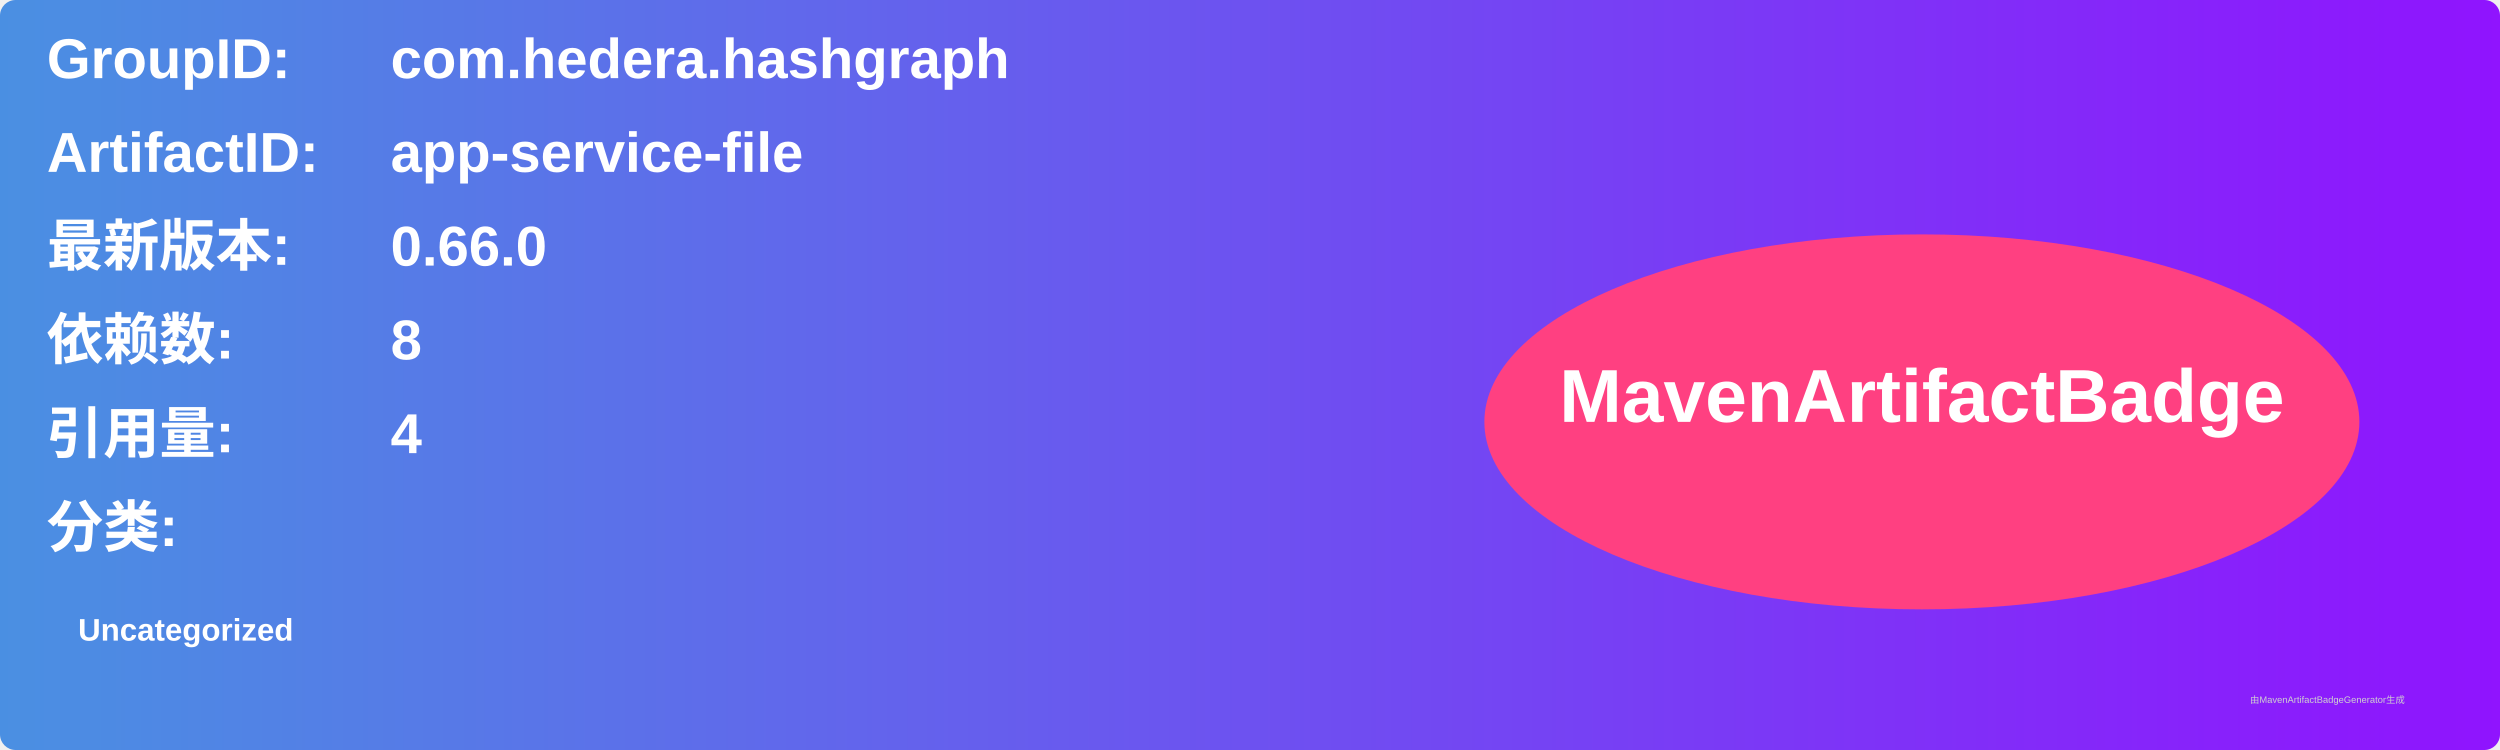
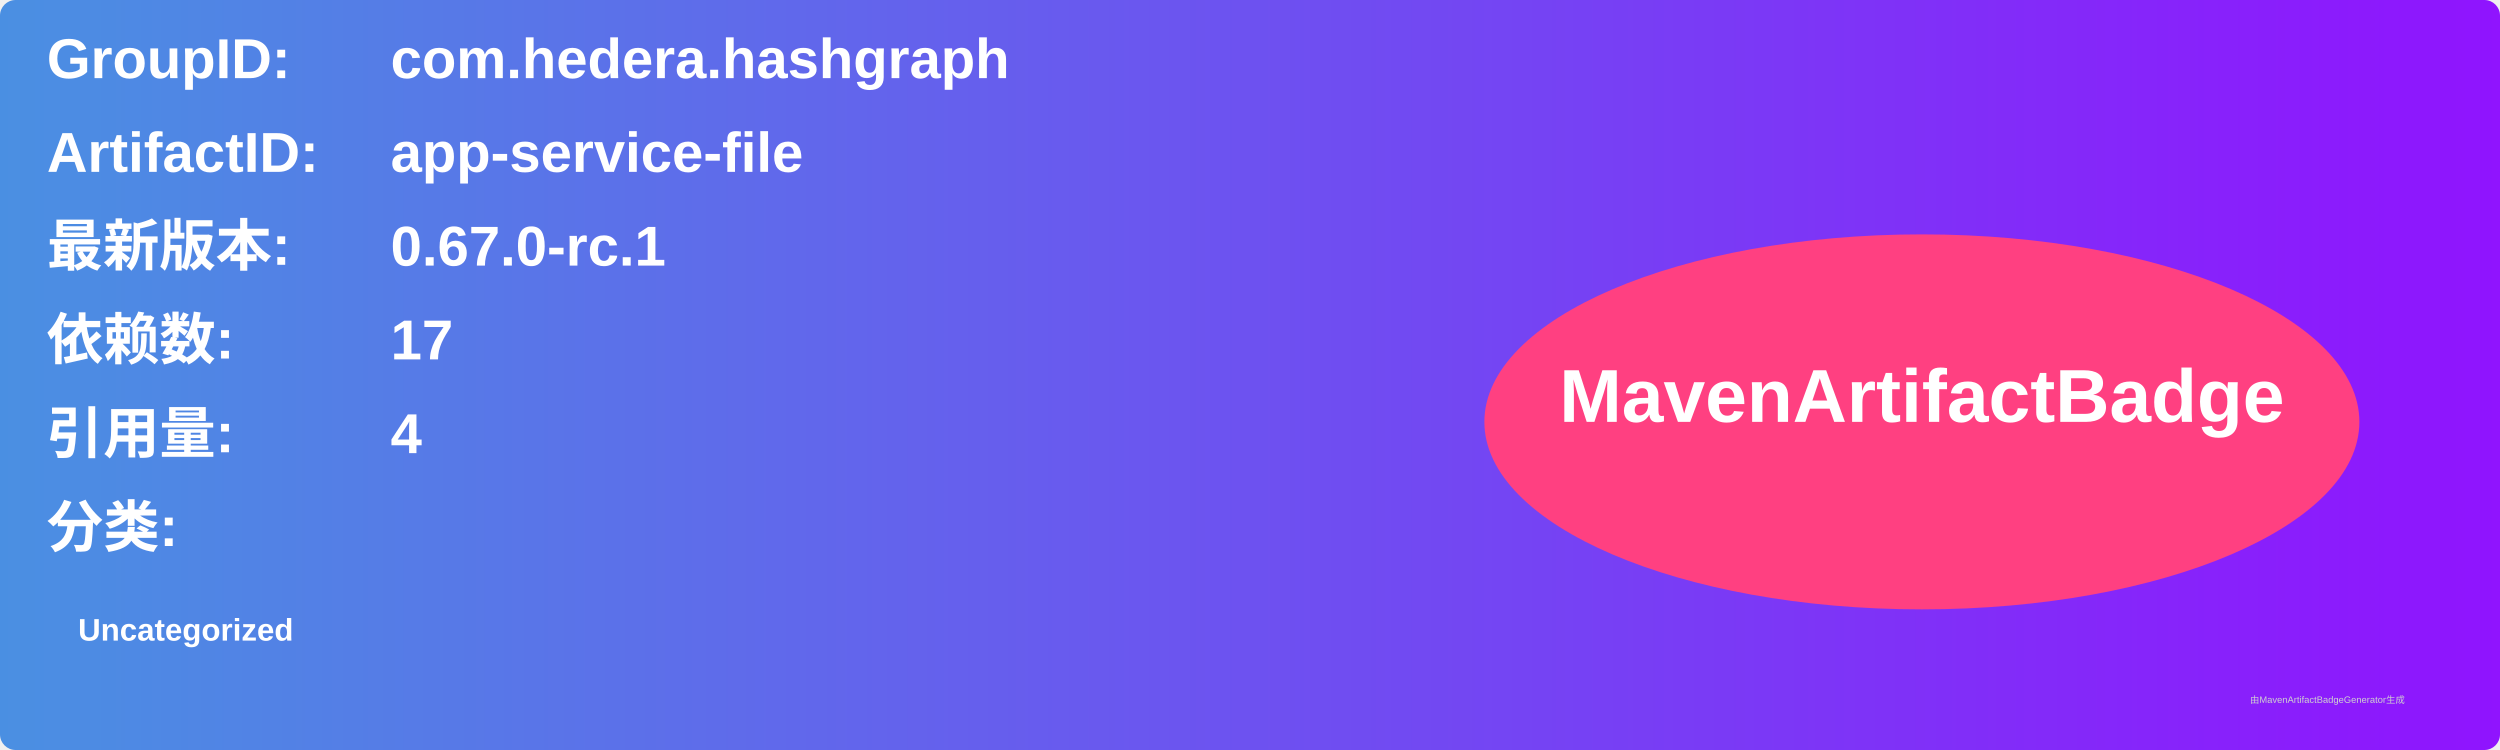
<svg xmlns="http://www.w3.org/2000/svg" width="800" height="240" viewBox="0 0 800 240">
  <linearGradient id="grad" x1="0%" y1="0%" x2="100%" y2="0%">
    <stop offset="0%" stop-color="#4a90e2" />
    <stop offset="100%" stop-color="#9013fe" />
  </linearGradient>
  <rect width="100%" height="100%" rx="5" ry="5" fill="url(#grad)" />
  <g transform="translate(15, 15)">
    <text x="0" y="10" font-family="Arial" font-size="18" fill="white" font-weight="bold" width="260">GroupID:</text>
    <text x="110" y="10" font-family="Arial" font-size="18" fill="white" font-weight="bold" width="460">com.hedera.hashgraph</text>
    <text x="0" y="40" font-family="Arial" font-size="18" fill="white" font-weight="bold" width="260">ArtifactID:</text>
    <text x="110" y="40" font-family="Arial" font-size="18" fill="white" font-weight="bold" width="460">app-service-file</text>
    <text x="0" y="70" font-family="Arial" font-size="18" fill="white" font-weight="bold">最新版本:</text>
    <text x="110" y="70" font-family="Arial" font-size="18" fill="white" font-weight="bold">
-       <tspan font-weight="bold">0.66.0</tspan>
+       <tspan font-weight="bold">0.67.0-rc.1</tspan>
    </text>
    <text x="0" y="100" font-family="Arial" font-size="18" fill="white" font-weight="bold">依赖数: </text>
    <text x="110" y="100" font-family="Arial" font-size="18" fill="white">
-       <tspan font-weight="bold">8</tspan>
+       <tspan font-weight="bold">17</tspan>
    </text>
    <text x="0" y="130" font-family="Arial" font-size="18" fill="white" font-weight="bold">引用量: </text>
    <text x="110" y="130" font-family="Arial" font-size="18" fill="white">
      <tspan font-weight="bold">4</tspan>
    </text>
    <text x="0" y="160" font-family="Arial" font-size="18" fill="white" font-weight="bold">分类:</text>
    <text x="10" y="190" font-family="Arial" font-size="10" fill="white">
      <tspan font-weight="bold">Uncategorized</tspan>
    </text>
    <ellipse cx="600" cy="120" rx="140" ry="60" fill="#ff4081" />
    <text x="600" y="120" text-anchor="middle" font-family="Arial" font-size="24" fill="white" font-weight="bold">MavenArtifactBadge</text>
  </g>
  <text x="720" y="225" font-family="Arial" font-size="3" fill="#d0d0d0">由MavenArtifactBadgeGenerator生成</text>
</svg>
